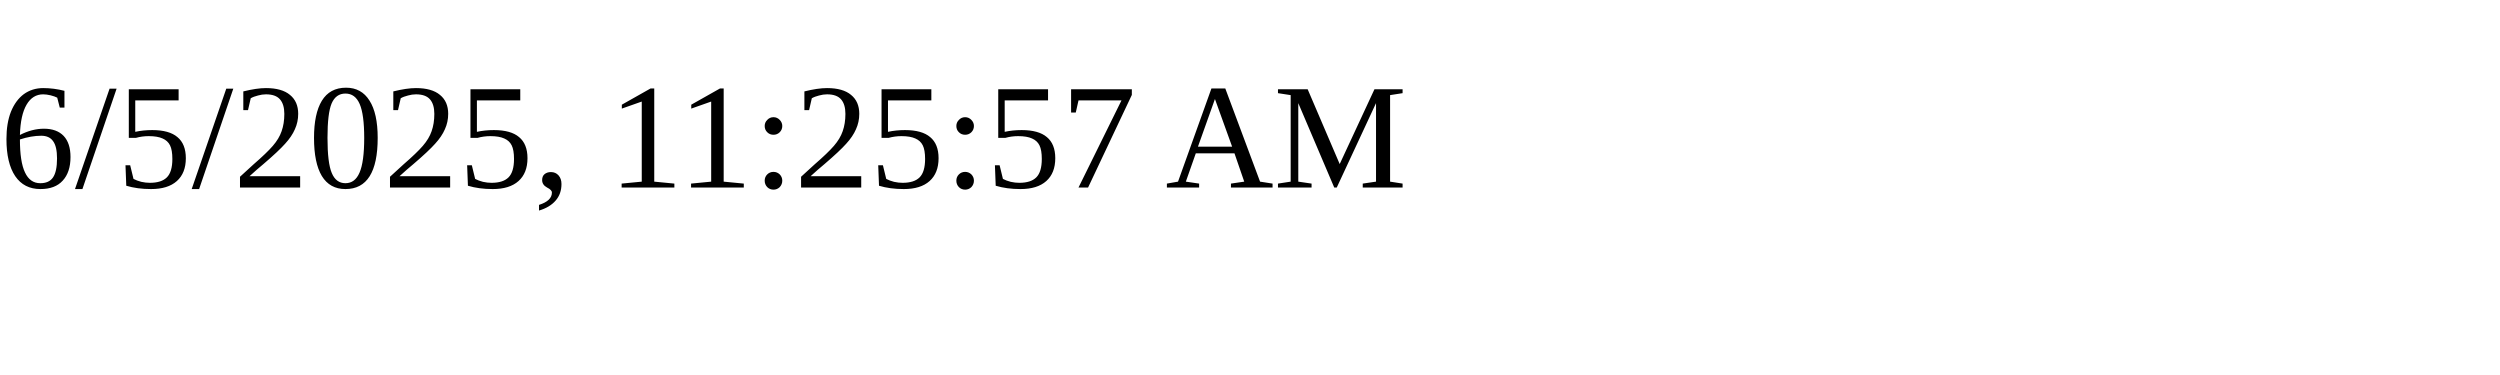
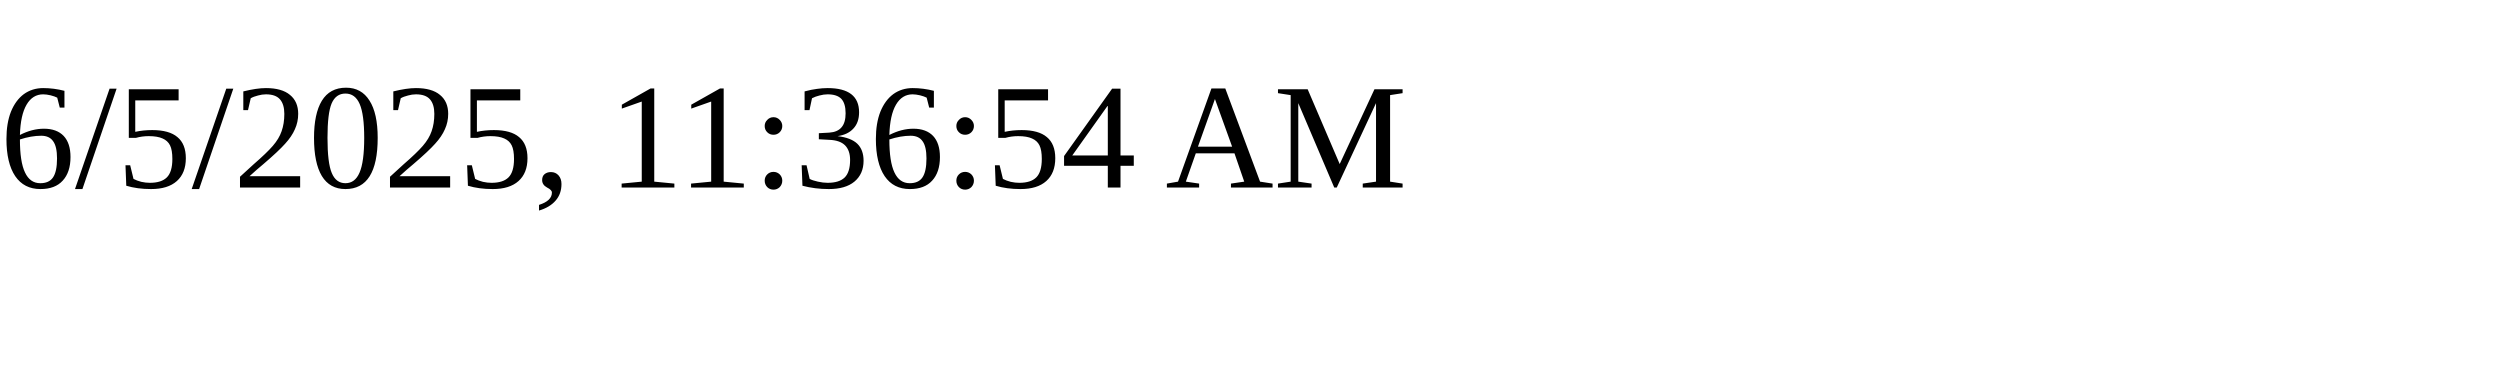
<svg xmlns="http://www.w3.org/2000/svg" height="30" width="200">
-   <text x="0" y="15">6/5/2025, 11:25:57 AM</text>
+   <text x="0" y="15">6/5/2025, 11:36:54 AM</text>
</svg>
